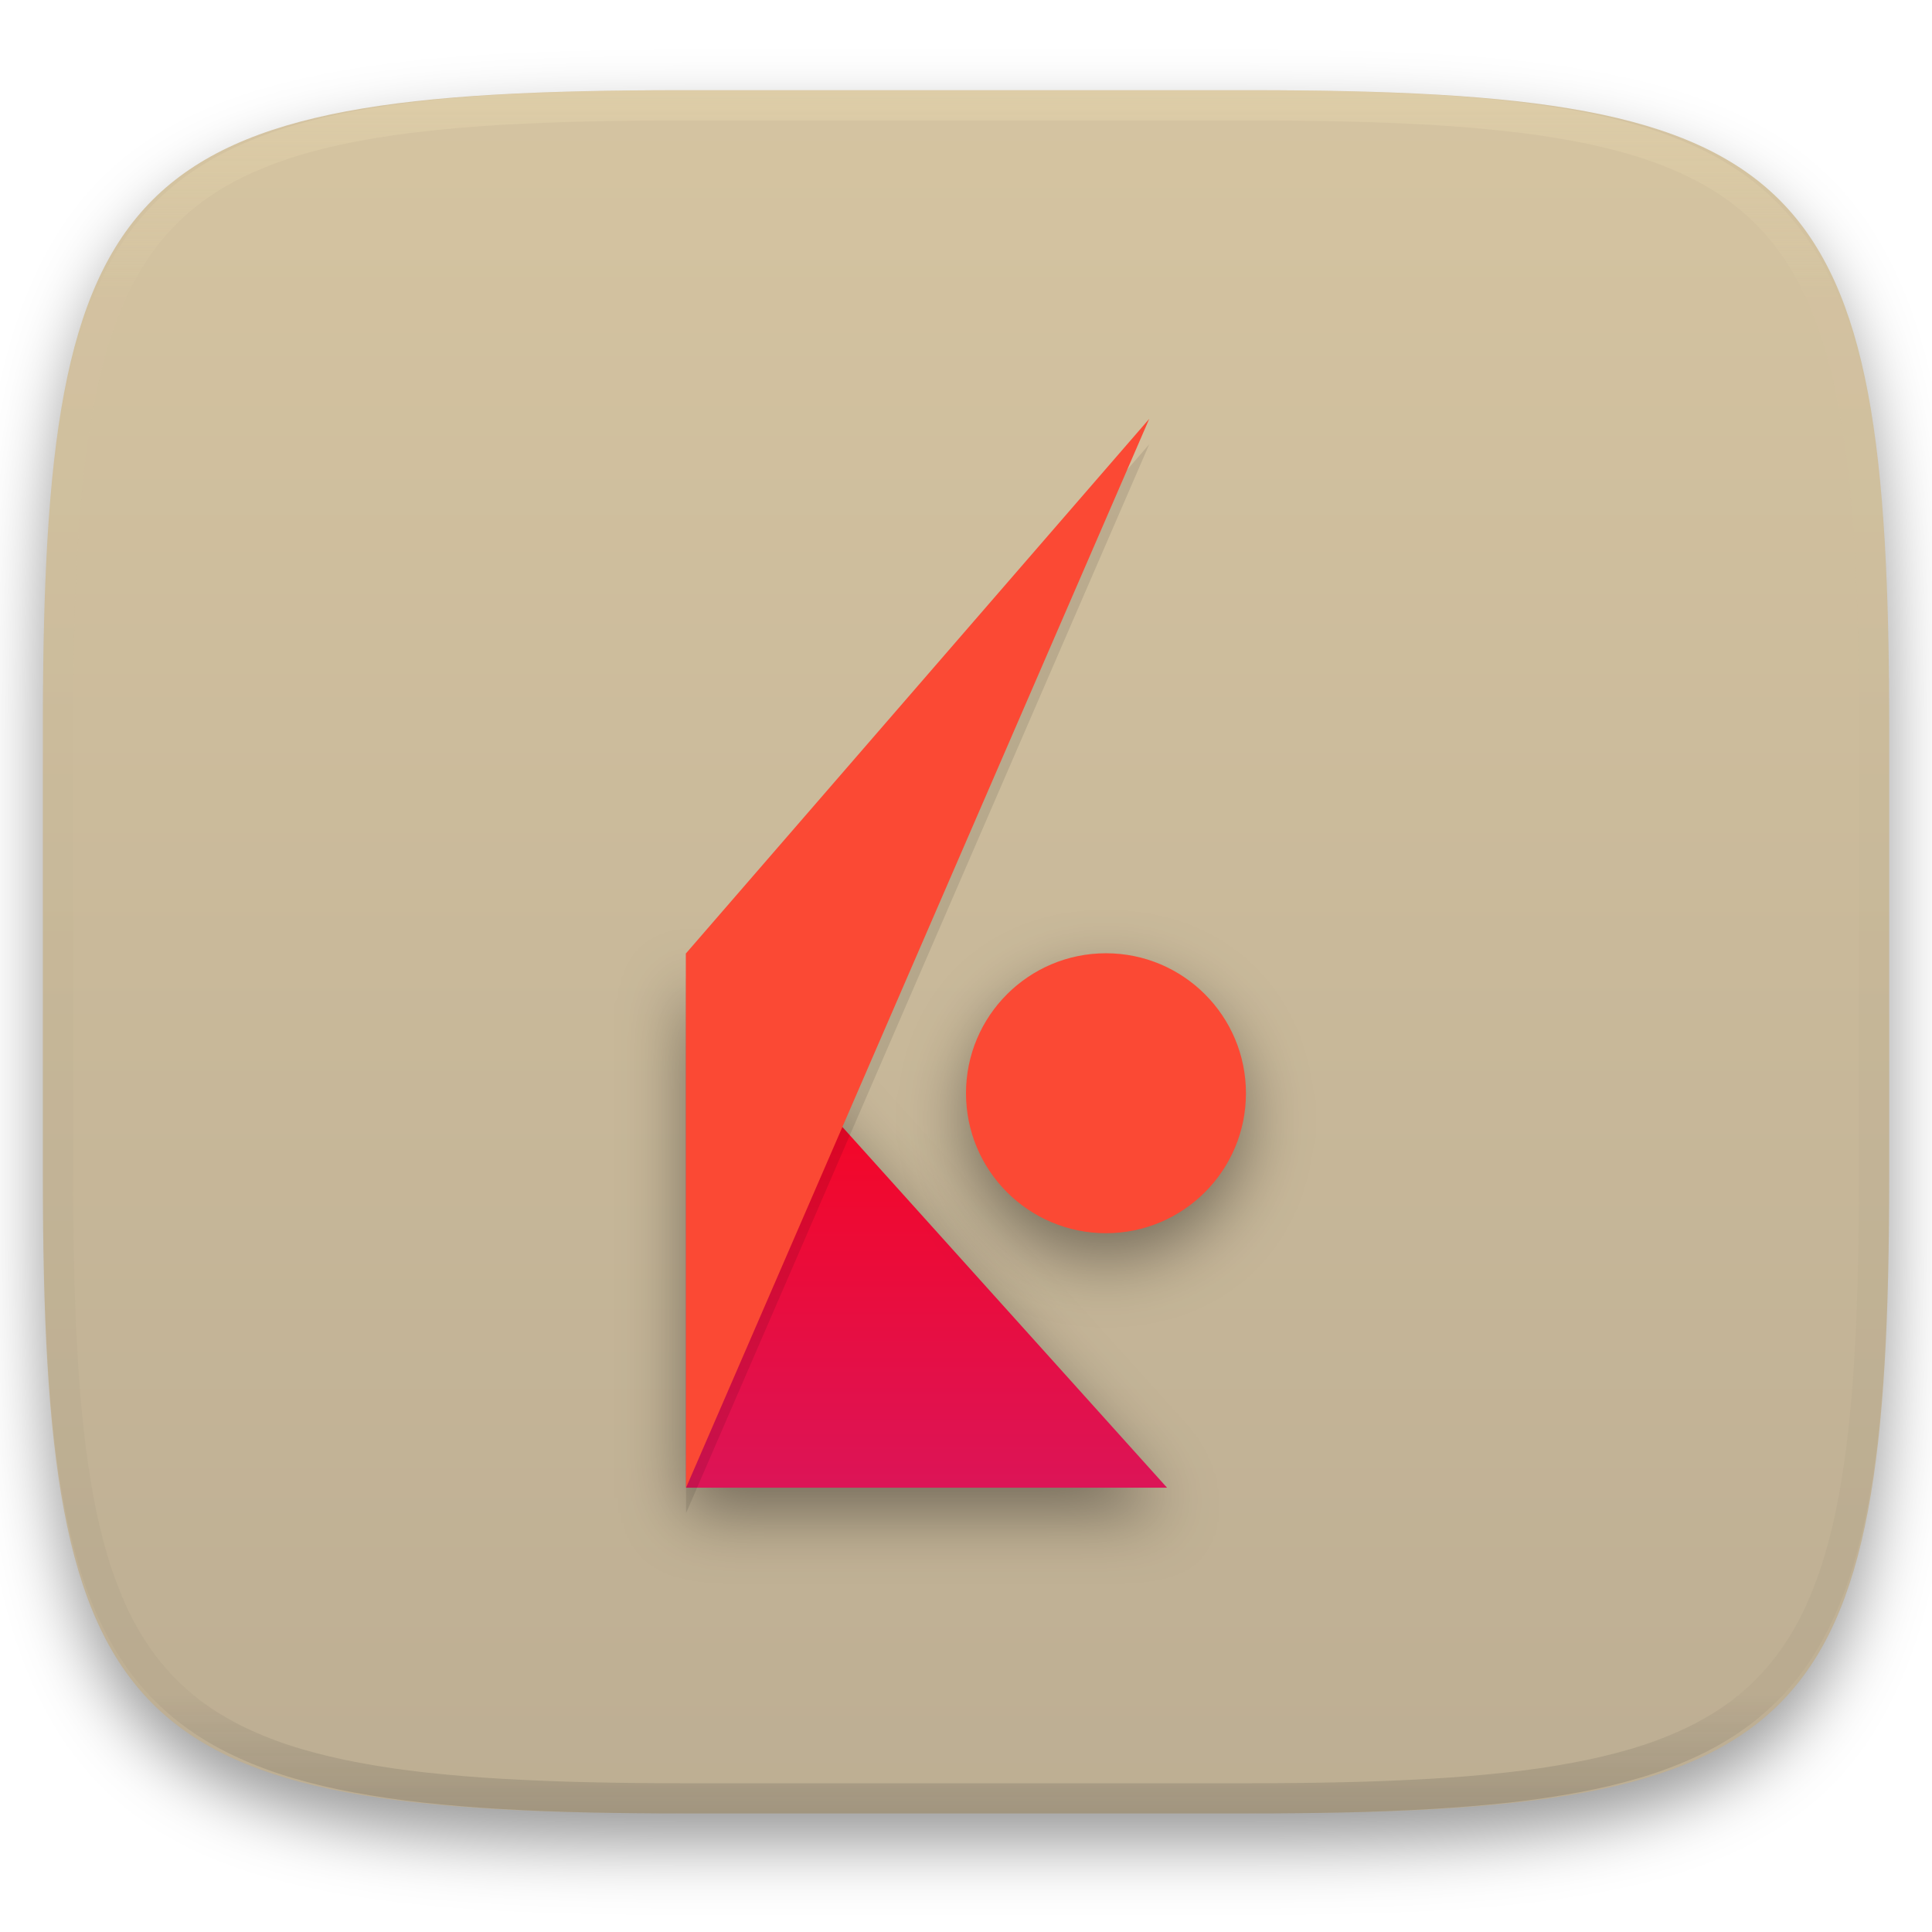
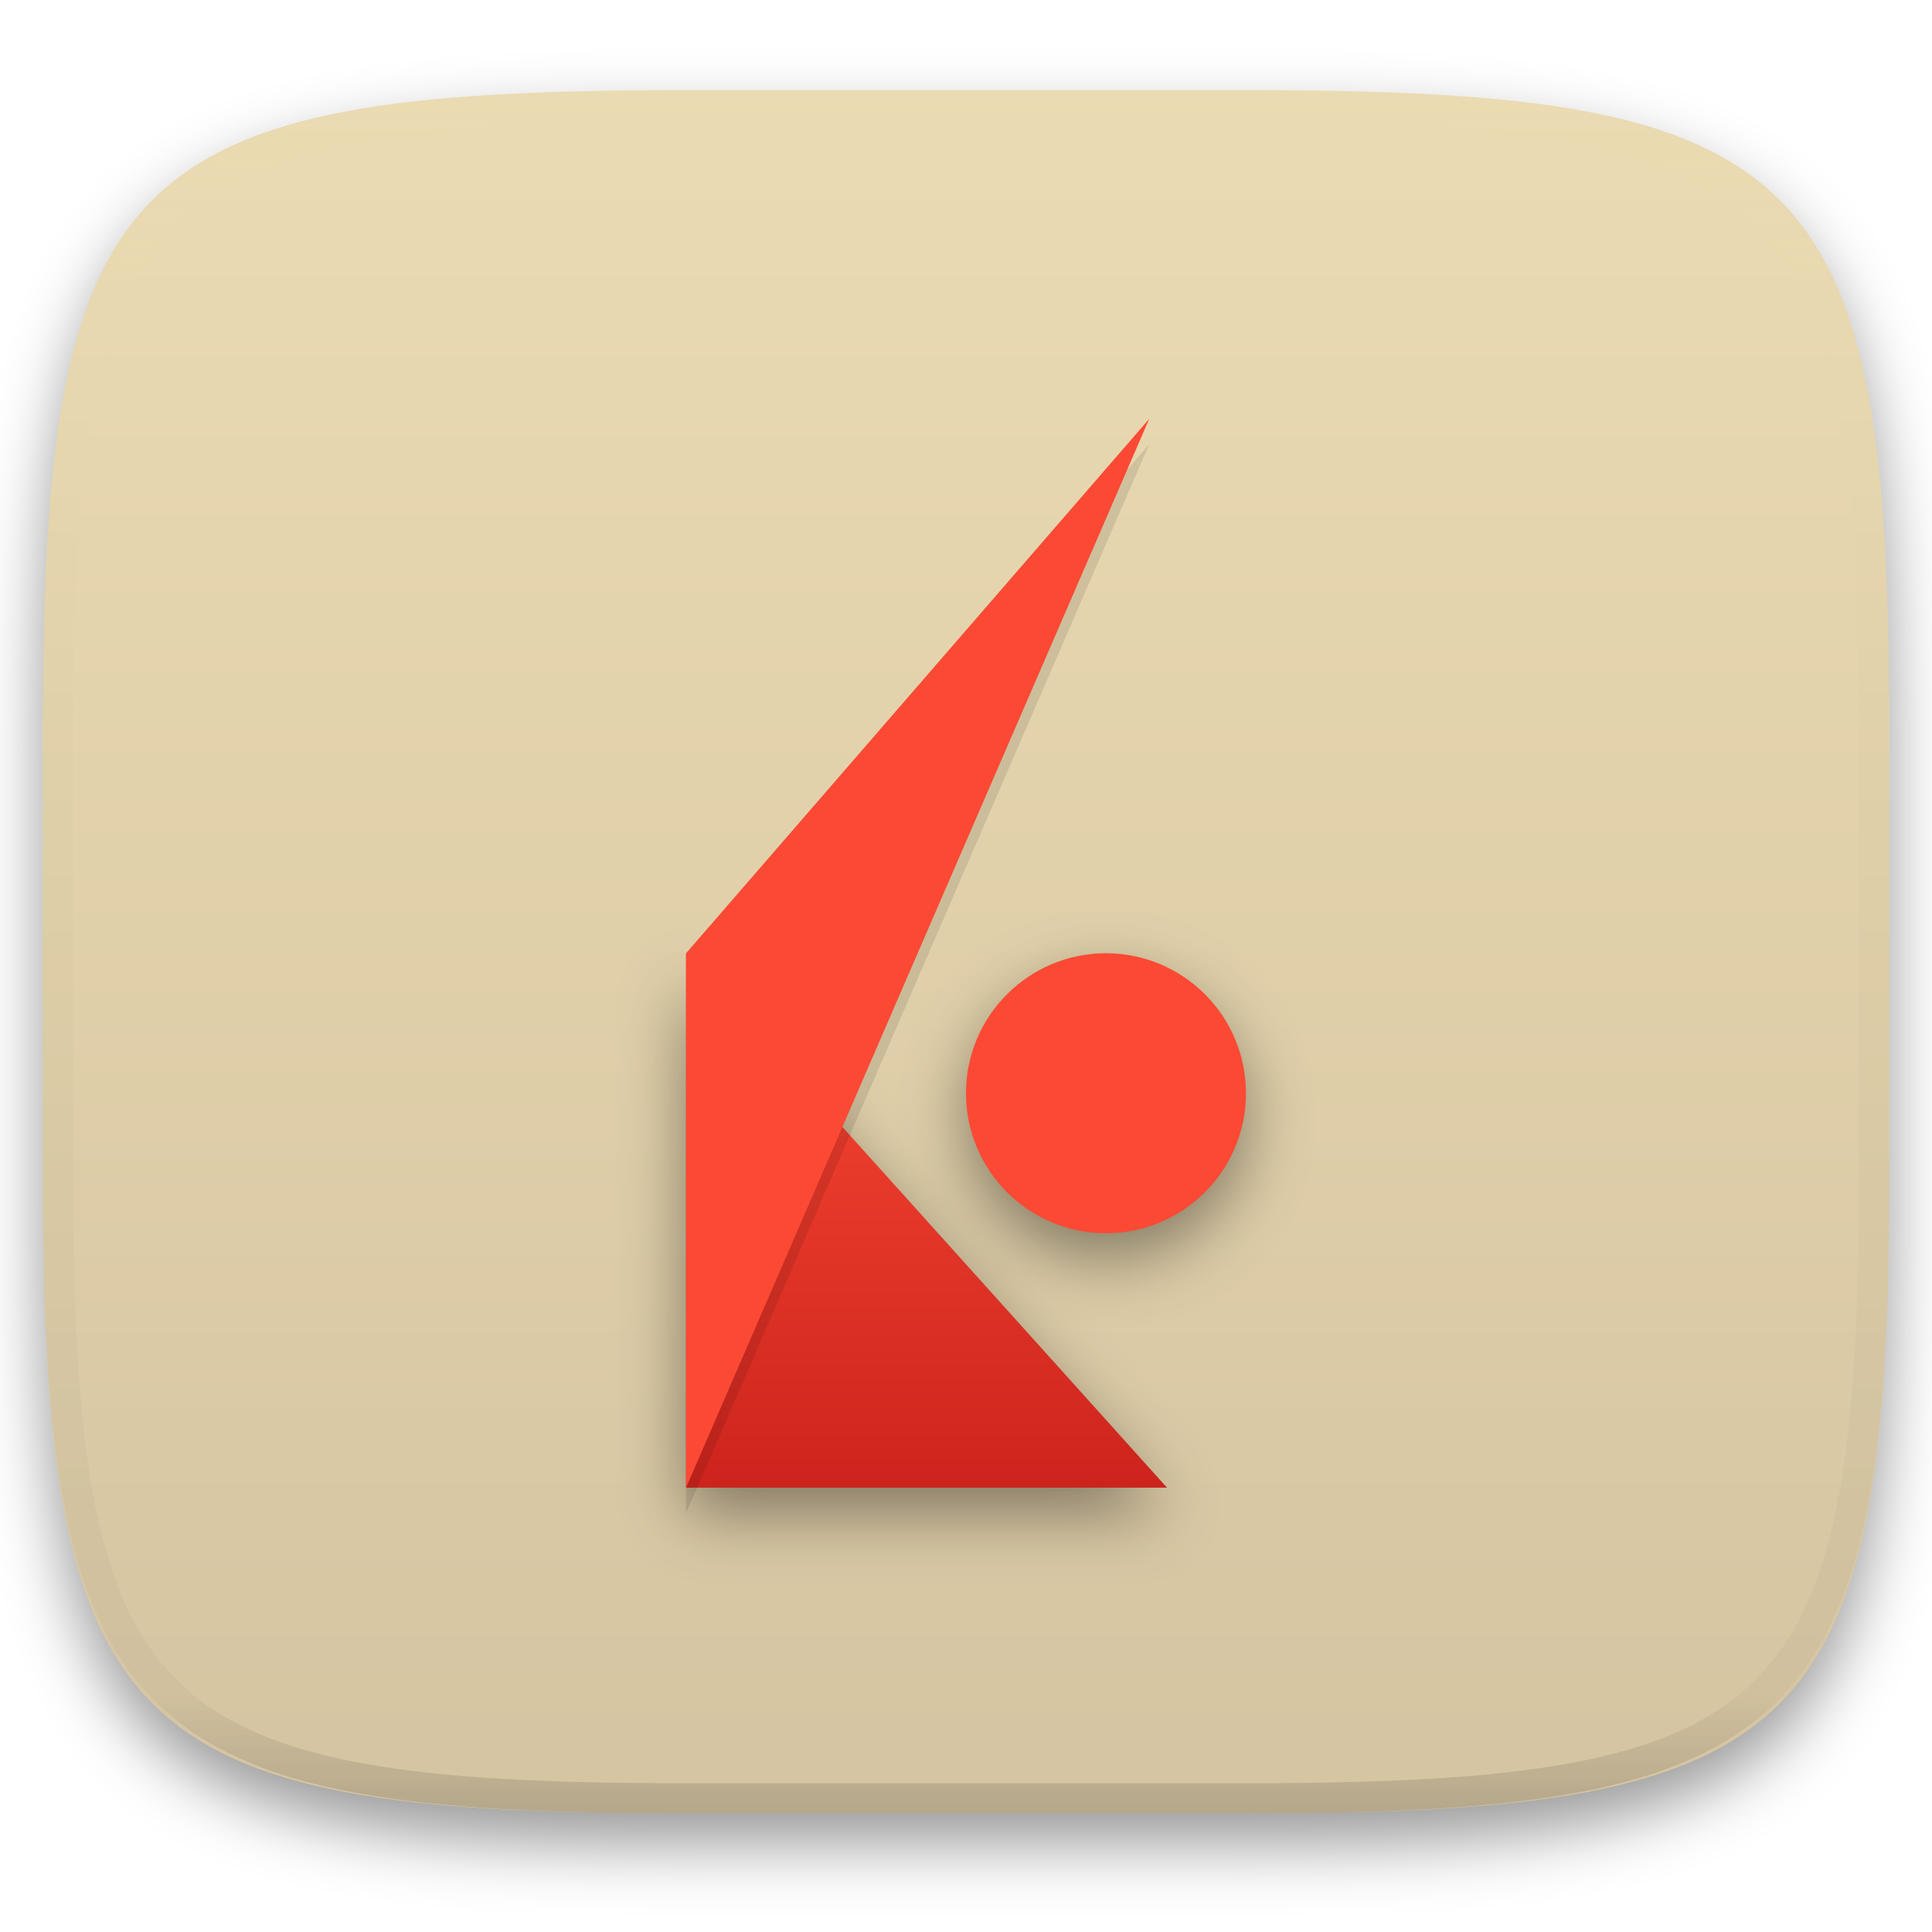
<svg xmlns="http://www.w3.org/2000/svg" style="isolation:isolate" width="256" height="256" viewBox="0 0 256 256">
  <defs>
    <filter id="xEffzgnV88sgGJkoS3XI1cLuXc4FqlY0" width="400%" height="400%" x="-200%" y="-200%" color-interpolation-filters="sRGB" filterUnits="objectBoundingBox">
      <feGaussianBlur in="SourceGraphic" stdDeviation="4.294" />
      <feOffset dx="0" dy="4" result="pf_100_offsetBlur" />
      <feFlood flood-opacity=".4" />
      <feComposite in2="pf_100_offsetBlur" operator="in" result="pf_100_dropShadow" />
      <feBlend in="SourceGraphic" in2="pf_100_dropShadow" mode="normal" />
    </filter>
  </defs>
  <g filter="url(#xEffzgnV88sgGJkoS3XI1cLuXc4FqlY0)">
    <linearGradient id="_lgradient_74" x1="0" x2="0" y1="0" y2="1" gradientTransform="matrix(244.6483,0,0,228.3384,5.68,11.9516)" gradientUnits="userSpaceOnUse">
-       <stop offset="0%" style="stop-color:#d5c4a1" />
-       <stop offset="100%" style="stop-color:#bdae93" />
+       <stop offset="0%" style="stop-color:#ebdbb2" />
+       <stop offset="100%" style="stop-color:#d5c4a1" />
    </linearGradient>
    <path fill="url(#_lgradient_74)" d="M 165.689 11.952 C 239.745 11.952 250.328 22.509 250.328 96.495 L 250.328 155.746 C 250.328 229.733 239.745 240.29 165.689 240.29 L 90.319 240.29 C 16.264 240.29 5.68 229.733 5.68 155.746 L 5.68 96.495 C 5.68 22.509 16.264 11.952 90.319 11.952 L 165.689 11.952 Z" />
  </g>
  <g opacity=".4">
    <linearGradient id="_lgradient_75" x1=".517" x2=".517" y1="0" y2="1" gradientTransform="matrix(244.65,0,0,228.34,5.68,11.95)" gradientUnits="userSpaceOnUse">
      <stop offset="0%" style="stop-color:#ebdbb2" />
      <stop offset="12.5%" stop-opacity=".098" style="stop-color:#ebdbb2" />
      <stop offset="92.5%" stop-opacity=".098" style="stop-color:#282828" />
      <stop offset="100%" stop-opacity=".498" style="stop-color:#282828" />
    </linearGradient>
    <path fill="url(#_lgradient_75)" fill-rule="evenodd" d="M 165.068 11.951 C 169.396 11.941 173.724 11.991 178.052 12.089 C 181.927 12.167 185.803 12.315 189.678 12.541 C 193.131 12.737 196.583 13.022 200.026 13.395 C 203.085 13.73 206.144 14.181 209.174 14.741 C 211.889 15.243 214.574 15.881 217.22 16.657 C 219.62 17.355 221.971 18.219 224.243 19.241 C 226.358 20.184 228.384 21.304 230.302 22.591 C 232.142 23.829 233.863 25.244 235.437 26.806 C 237.001 28.378 238.417 30.088 239.656 31.925 C 240.945 33.841 242.066 35.865 243.02 37.967 C 244.043 40.247 244.909 42.585 245.617 44.972 C 246.394 47.615 247.034 50.297 247.535 53.009 C 248.096 56.035 248.548 59.081 248.883 62.136 C 249.257 65.575 249.542 69.014 249.739 72.462 C 249.965 76.323 250.112 80.194 250.201 84.055 C 250.289 88.378 250.339 92.701 250.329 97.014 L 250.329 155.226 C 250.339 159.549 250.289 163.862 250.201 168.185 C 250.112 172.056 249.965 175.917 249.739 179.778 C 249.542 183.226 249.257 186.675 248.883 190.104 C 248.548 193.159 248.096 196.215 247.535 199.241 C 247.034 201.943 246.394 204.625 245.617 207.268 C 244.909 209.655 244.043 212.003 243.02 214.273 C 242.066 216.385 240.945 218.399 239.656 220.315 C 238.417 222.152 237.001 223.872 235.437 225.434 C 233.863 226.996 232.142 228.411 230.302 229.649 C 228.384 230.936 226.358 232.056 224.243 232.999 C 221.971 234.021 219.62 234.885 217.22 235.593 C 214.574 236.369 211.889 237.007 209.174 237.499 C 206.144 238.068 203.085 238.51 200.026 238.845 C 196.583 239.218 193.131 239.503 189.678 239.699 C 185.803 239.925 181.927 240.073 178.052 240.161 C 173.724 240.249 169.396 240.299 165.068 240.289 L 90.942 240.289 C 86.614 240.299 82.286 240.249 77.958 240.161 C 74.083 240.073 70.207 239.925 66.332 239.699 C 62.879 239.503 59.427 239.218 55.984 238.845 C 52.925 238.51 49.866 238.068 46.836 237.499 C 44.121 237.007 41.436 236.369 38.79 235.593 C 36.39 234.885 34.039 234.021 31.767 232.999 C 29.652 232.056 27.626 230.936 25.708 229.649 C 23.868 228.411 22.147 226.996 20.573 225.434 C 19.009 223.872 17.593 222.152 16.354 220.315 C 15.065 218.399 13.944 216.385 12.99 214.273 C 11.967 212.003 11.101 209.655 10.393 207.268 C 9.616 204.625 8.976 201.943 8.475 199.241 C 7.914 196.215 7.462 193.159 7.127 190.104 C 6.753 186.675 6.468 183.226 6.271 179.778 C 6.045 175.917 5.898 172.056 5.809 168.185 C 5.721 163.862 5.671 159.549 5.681 155.226 L 5.681 97.014 C 5.671 92.701 5.721 88.378 5.809 84.055 C 5.898 80.194 6.045 76.323 6.271 72.462 C 6.468 69.014 6.753 65.575 7.127 62.136 C 7.462 59.081 7.914 56.035 8.475 53.009 C 8.976 50.297 9.616 47.615 10.393 44.972 C 11.101 42.585 11.967 40.247 12.99 37.967 C 13.944 35.865 15.065 33.841 16.354 31.925 C 17.593 30.088 19.009 28.378 20.573 26.806 C 22.147 25.244 23.868 23.829 25.708 22.591 C 27.626 21.304 29.652 20.184 31.767 19.241 C 34.039 18.219 36.39 17.355 38.79 16.657 C 41.436 15.881 44.121 15.243 46.836 14.741 C 49.866 14.181 52.925 13.73 55.984 13.395 C 59.427 13.022 62.879 12.737 66.332 12.541 C 70.207 12.315 74.083 12.167 77.958 12.089 C 82.286 11.991 86.614 11.941 90.942 11.951 L 165.068 11.951 Z M 165.078 15.96 C 169.376 15.95 173.675 15.999 177.973 16.087 C 181.8 16.176 185.626 16.323 189.452 16.539 C 192.836 16.736 196.219 17.011 199.583 17.384 C 202.554 17.699 205.515 18.131 208.446 18.681 C 211.023 19.153 213.58 19.762 216.099 20.499 C 218.322 21.147 220.495 21.953 222.6 22.896 C 224.509 23.751 226.338 24.763 228.069 25.922 C 229.692 27.013 231.207 28.26 232.594 29.646 C 233.981 31.031 235.23 32.544 236.332 34.165 C 237.492 35.894 238.506 37.712 239.361 39.608 C 240.306 41.72 241.112 43.892 241.761 46.102 C 242.509 48.617 243.109 51.162 243.591 53.736 C 244.132 56.664 244.565 59.611 244.889 62.578 C 245.263 65.938 245.539 69.308 245.735 72.688 C 245.952 76.51 246.109 80.322 246.188 84.144 C 246.276 88.437 246.325 92.721 246.325 97.014 C 246.325 97.014 246.325 97.014 246.325 97.014 L 246.325 155.226 C 246.325 155.226 246.325 155.226 246.325 155.226 C 246.325 159.519 246.276 163.803 246.188 168.096 C 246.109 171.918 245.952 175.74 245.735 179.552 C 245.539 182.932 245.263 186.302 244.889 189.672 C 244.565 192.629 244.132 195.576 243.591 198.504 C 243.109 201.078 242.509 203.623 241.761 206.138 C 241.112 208.358 240.306 210.52 239.361 212.632 C 238.506 214.528 237.492 216.356 236.332 218.075 C 235.23 219.706 233.981 221.219 232.594 222.604 C 231.207 223.98 229.692 225.227 228.069 226.318 C 226.338 227.477 224.509 228.489 222.6 229.344 C 220.495 230.297 218.322 231.093 216.099 231.741 C 213.58 232.478 211.023 233.087 208.446 233.559 C 205.515 234.109 202.554 234.541 199.583 234.865 C 196.219 235.229 192.836 235.514 189.452 235.701 C 185.626 235.917 181.8 236.074 177.973 236.153 C 173.675 236.251 169.376 236.29 165.078 236.29 C 165.078 236.29 165.078 236.29 165.068 236.29 L 90.942 236.29 C 90.932 236.29 90.932 236.29 90.932 236.29 C 86.634 236.29 82.335 236.251 78.037 236.153 C 74.21 236.074 70.384 235.917 66.558 235.701 C 63.174 235.514 59.791 235.229 56.427 234.865 C 53.456 234.541 50.495 234.109 47.564 233.559 C 44.987 233.087 42.43 232.478 39.911 231.741 C 37.688 231.093 35.515 230.297 33.41 229.344 C 31.501 228.489 29.672 227.477 27.941 226.318 C 26.318 225.227 24.803 223.98 23.416 222.604 C 22.029 221.219 20.78 219.706 19.678 218.075 C 18.518 216.356 17.504 214.528 16.649 212.632 C 15.704 210.52 14.898 208.358 14.249 206.138 C 13.501 203.623 12.901 201.078 12.419 198.504 C 11.878 195.576 11.445 192.629 11.121 189.672 C 10.747 186.302 10.472 182.932 10.275 179.552 C 10.058 175.74 9.901 171.918 9.822 168.096 C 9.734 163.803 9.685 159.519 9.685 155.226 C 9.685 155.226 9.685 155.226 9.685 155.226 L 9.685 97.014 C 9.685 97.014 9.685 97.014 9.685 97.014 C 9.685 92.721 9.734 88.437 9.822 84.144 C 9.901 80.322 10.058 76.51 10.275 72.688 C 10.472 69.308 10.747 65.938 11.121 62.578 C 11.445 59.611 11.878 56.664 12.419 53.736 C 12.901 51.162 13.501 48.617 14.249 46.102 C 14.898 43.892 15.704 41.72 16.649 39.608 C 17.504 37.712 18.518 35.894 19.678 34.165 C 20.78 32.544 22.029 31.031 23.416 29.646 C 24.803 28.26 26.318 27.013 27.941 25.922 C 29.672 24.763 31.501 23.751 33.41 22.896 C 35.515 21.953 37.688 21.147 39.911 20.499 C 42.43 19.762 44.987 19.153 47.564 18.681 C 50.495 18.131 53.456 17.699 56.427 17.384 C 59.791 17.011 63.174 16.736 66.558 16.539 C 70.384 16.323 74.21 16.176 78.037 16.087 C 82.335 15.999 86.634 15.95 90.932 15.96 C 90.932 15.96 90.932 15.96 90.942 15.96 L 165.068 15.96 C 165.078 15.96 165.078 15.96 165.078 15.96 Z" />
  </g>
  <g>
    <defs>
      <filter id="RW5tub2gPBnUGlxPSxa9LGOG7E0uOLz6" width="400%" height="400%" x="-200%" y="-200%" color-interpolation-filters="sRGB" filterUnits="objectBoundingBox">
        <feGaussianBlur stdDeviation="4.294" />
      </filter>
    </defs>
    <g opacity=".4" filter="url(#RW5tub2gPBnUGlxPSxa9LGOG7E0uOLz6)">
      <path d="M 90.907 129.686 L 154.64 200.5 L 90.907 200.5 L 90.907 129.686 Z" />
    </g>
    <linearGradient id="_lgradient_76" x1="0" x2="0" y1="0" y2="1" gradientTransform="matrix(63.73257,0,0,70.81395,90.90698,126.314)" gradientUnits="userSpaceOnUse">
-       <stop offset="0%" style="stop-color:#ff0011" />
-       <stop offset="100%" style="stop-color:#dc1457" />
+       <stop offset="0%" style="stop-color:#fb4934" />
+       <stop offset="100%" style="stop-color:#cc241d" />
    </linearGradient>
    <path fill="url(#_lgradient_76)" d="M 90.907 126.314 L 154.64 197.128 L 90.907 197.128 L 90.907 126.314 Z" />
    <g opacity=".1">
      <path d="M 90.907 129.686 L 152.279 58.872 L 90.907 200.5 L 90.907 129.686 Z" />
    </g>
    <linearGradient id="_lgradient_77" x1="0" x2="0" y1="0" y2="1" gradientTransform="matrix(61.3721,0,0,141.6279,90.90698,55.5)" gradientUnits="userSpaceOnUse">
      <stop offset="0%" style="stop-color:#fb4934" />
      <stop offset="50%" style="stop-color:#fb4934" />
      <stop offset="100%" style="stop-color:#fb4934" />
    </linearGradient>
    <path fill="url(#_lgradient_77)" d="M 90.907 126.314 L 152.279 55.5 L 90.907 197.128 L 90.907 126.314 Z" />
    <defs>
      <filter id="SWRjDwm3TjQQnLkUyUXegEDU1Co3omKV" width="400%" height="400%" x="-200%" y="-200%" color-interpolation-filters="sRGB" filterUnits="objectBoundingBox">
        <feGaussianBlur stdDeviation="4.294" />
      </filter>
    </defs>
    <g opacity=".4" filter="url(#SWRjDwm3TjQQnLkUyUXegEDU1Co3omKV)">
      <circle cx="146.547" cy="148.233" r="18.547" vector-effect="non-scaling-stroke" />
    </g>
    <linearGradient id="_lgradient_78" x1="0" x2="0" y1="0" y2="1" gradientTransform="matrix(37.09302,0,0,37.09302,128,126.314)" gradientUnits="userSpaceOnUse">
      <stop offset="0%" style="stop-color:#fb4934" />
      <stop offset="50%" style="stop-color:#fb4934" />
      <stop offset="100%" style="stop-color:#fb4934" />
    </linearGradient>
    <circle fill="url(#_lgradient_78)" cx="146.547" cy="144.86" r="18.547" vector-effect="non-scaling-stroke" />
  </g>
</svg>
